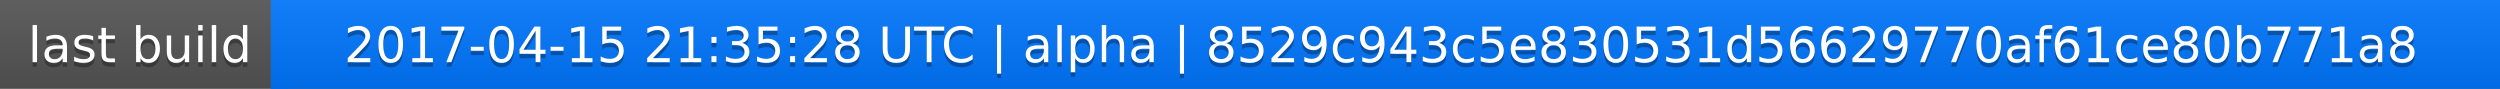
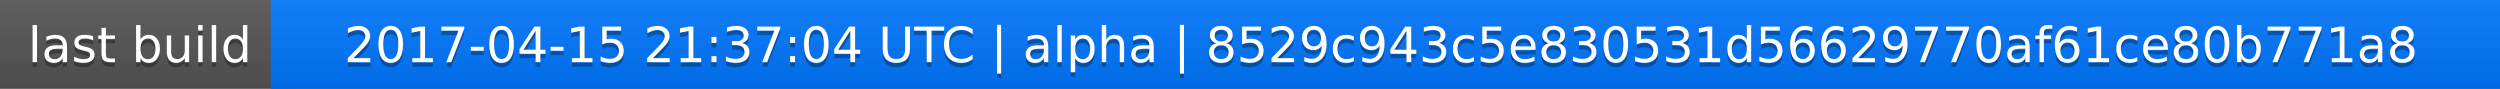
<svg xmlns="http://www.w3.org/2000/svg" width="563" height="20">
  <linearGradient id="a" x2="0" y2="100%">
    <stop offset="0" stop-color="#bbb" stop-opacity=".1" />
    <stop offset="1" stop-opacity=".1" />
  </linearGradient>
  <rect rx="0" width="563" height="20" fill="#555" />
  <rect rx="0" x="61" width="502" height="20" fill="#07f" />
  <path fill="#07f" d="M61 0h4v20h-4z" />
  <rect rx="0" width="563" height="20" fill="url(#a)" />
  <g fill="#fff" text-anchor="middle" font-family="DejaVu Sans,Verdana,Geneva,sans-serif" font-size="11">
    <text x="31.5" y="15" fill="#010101" fill-opacity=".3">last build</text>
    <text x="31.5" y="14">last build</text>
-     <text x="311" y="15" fill="#010101" fill-opacity=".3">2017-04-15 21:35:28 UTC | alpha | 8529c943c5e830531d56629770af61ce80b771a8</text>
-     <text x="311" y="14">2017-04-15 21:35:28 UTC | alpha | 8529c943c5e830531d56629770af61ce80b771a8</text>
+     <text x="311" y="15" fill="#010101" fill-opacity=".3">2017-04-15 21:37:04 UTC | alpha | 8529c943c5e830531d56629770af61ce80b771a8</text>
+     <text x="311" y="14">2017-04-15 21:37:04 UTC | alpha | 8529c943c5e830531d56629770af61ce80b771a8</text>
  </g>
</svg>
